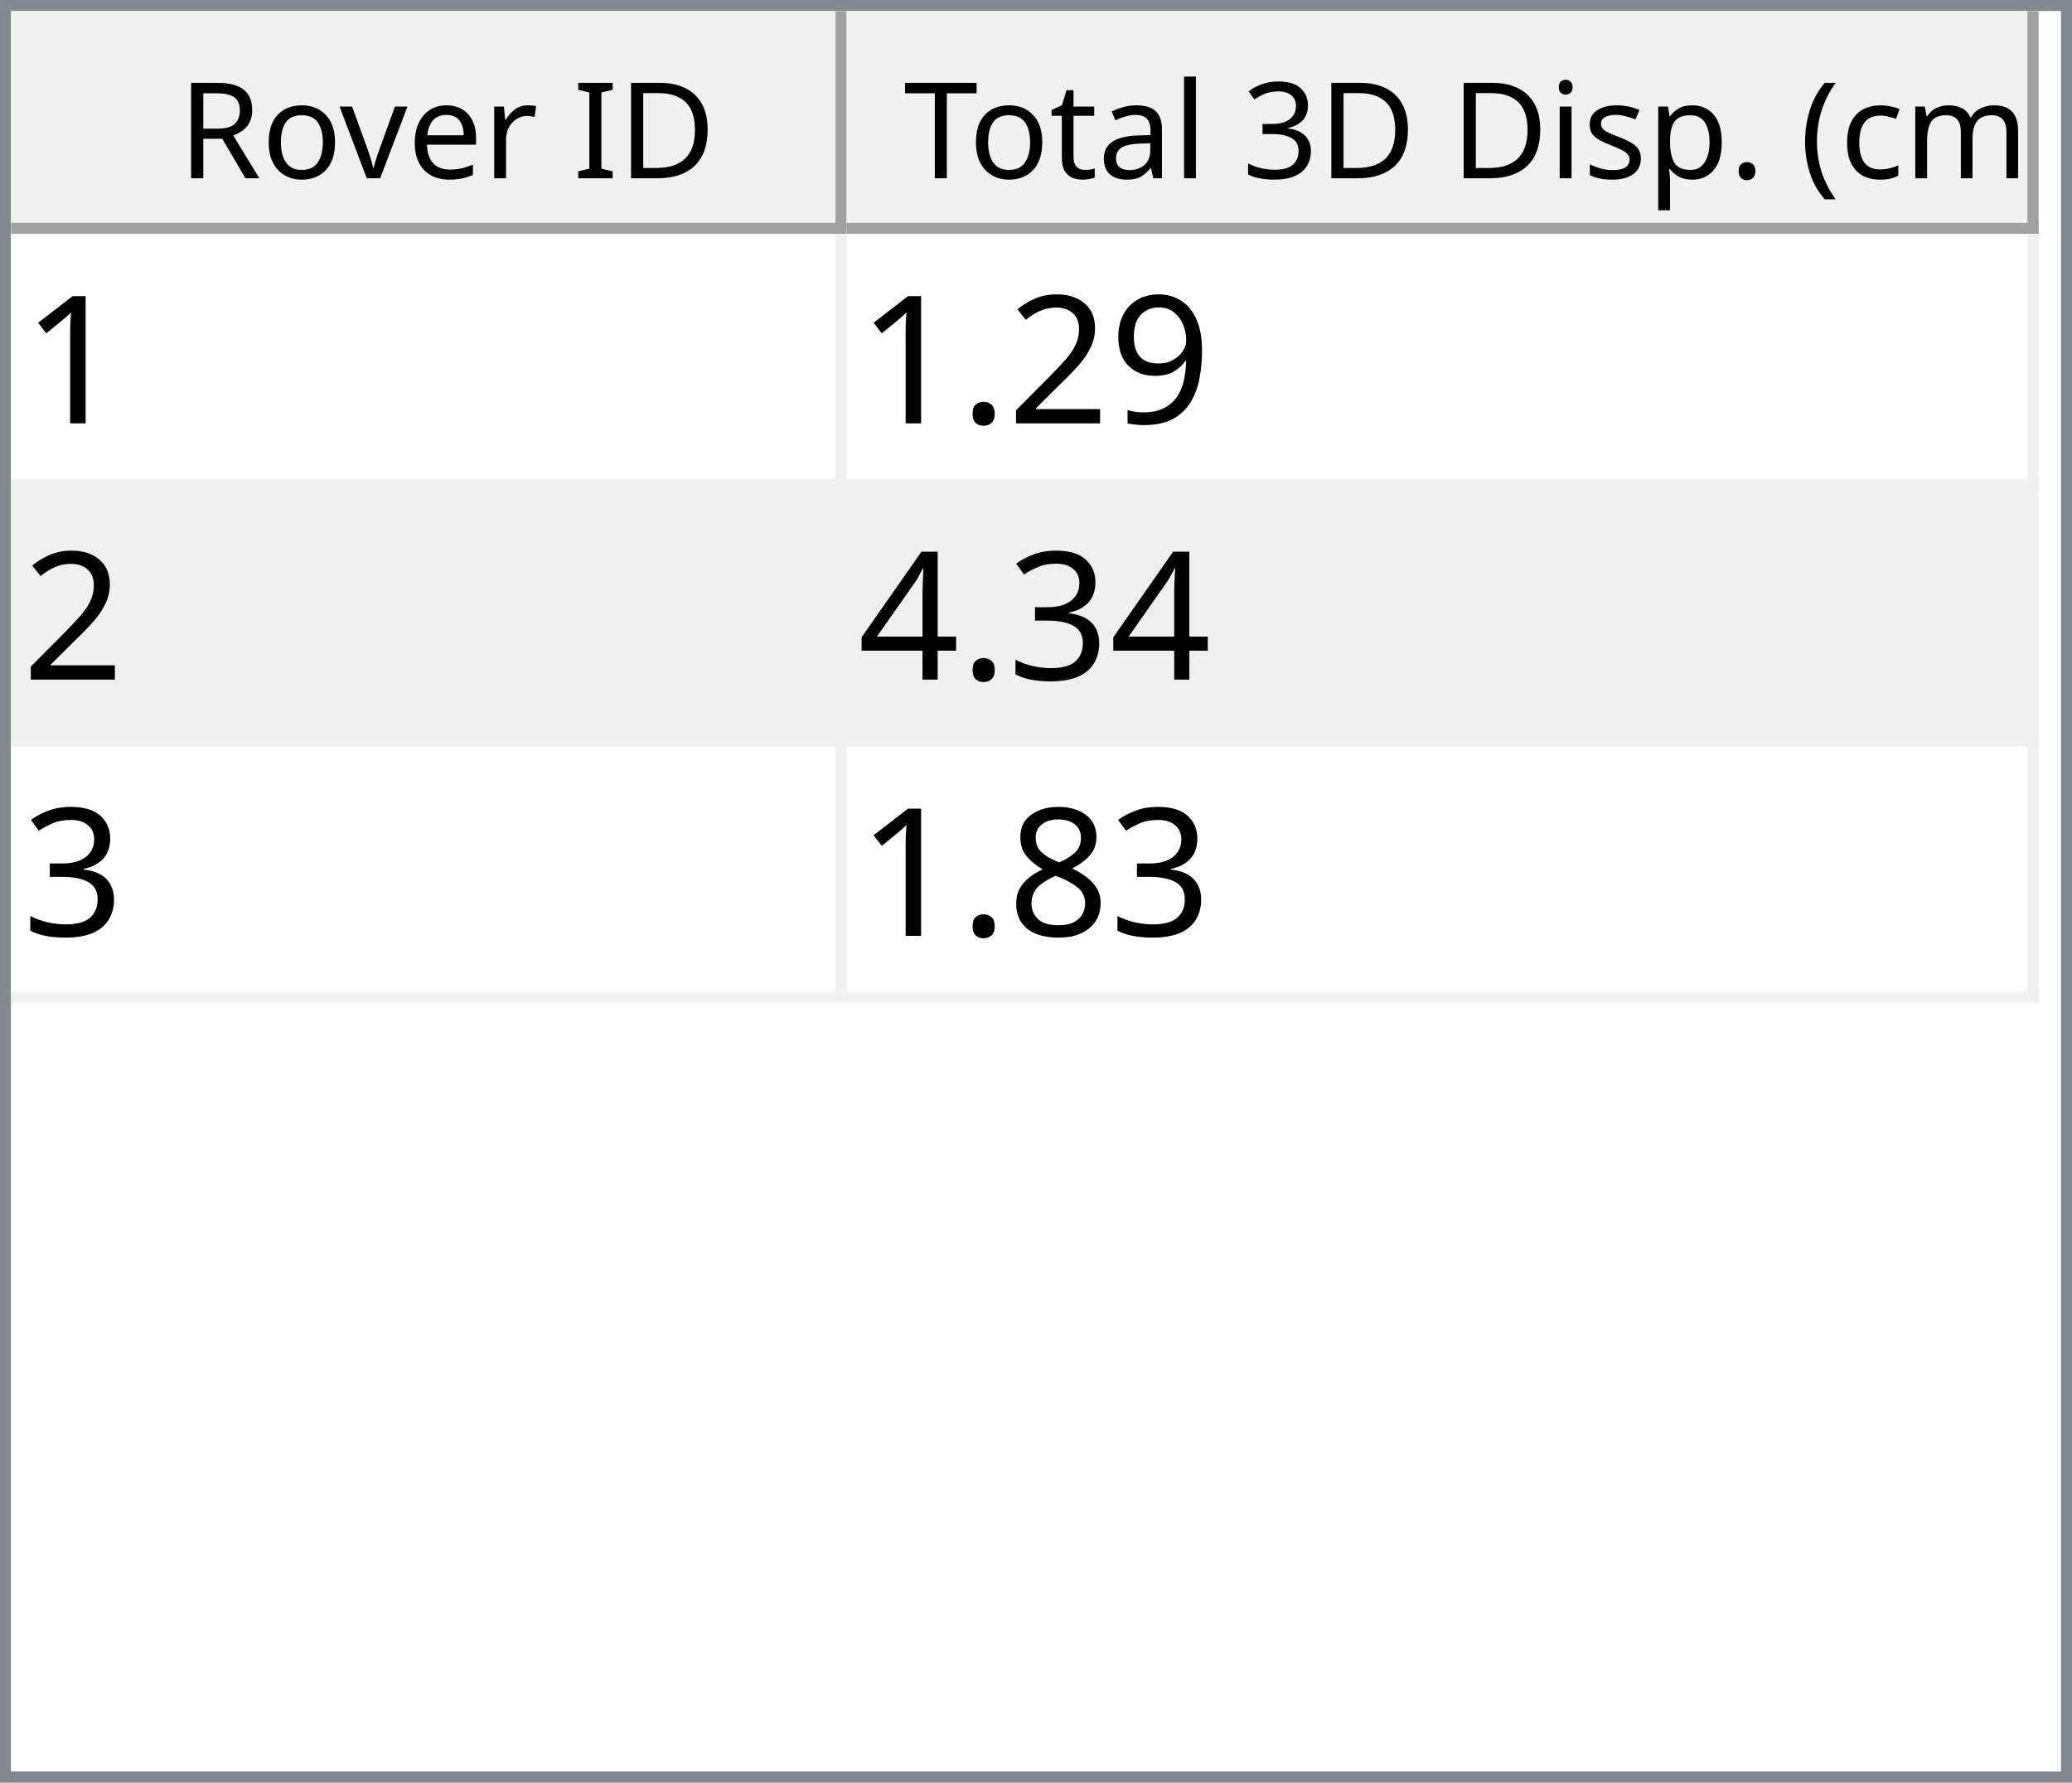
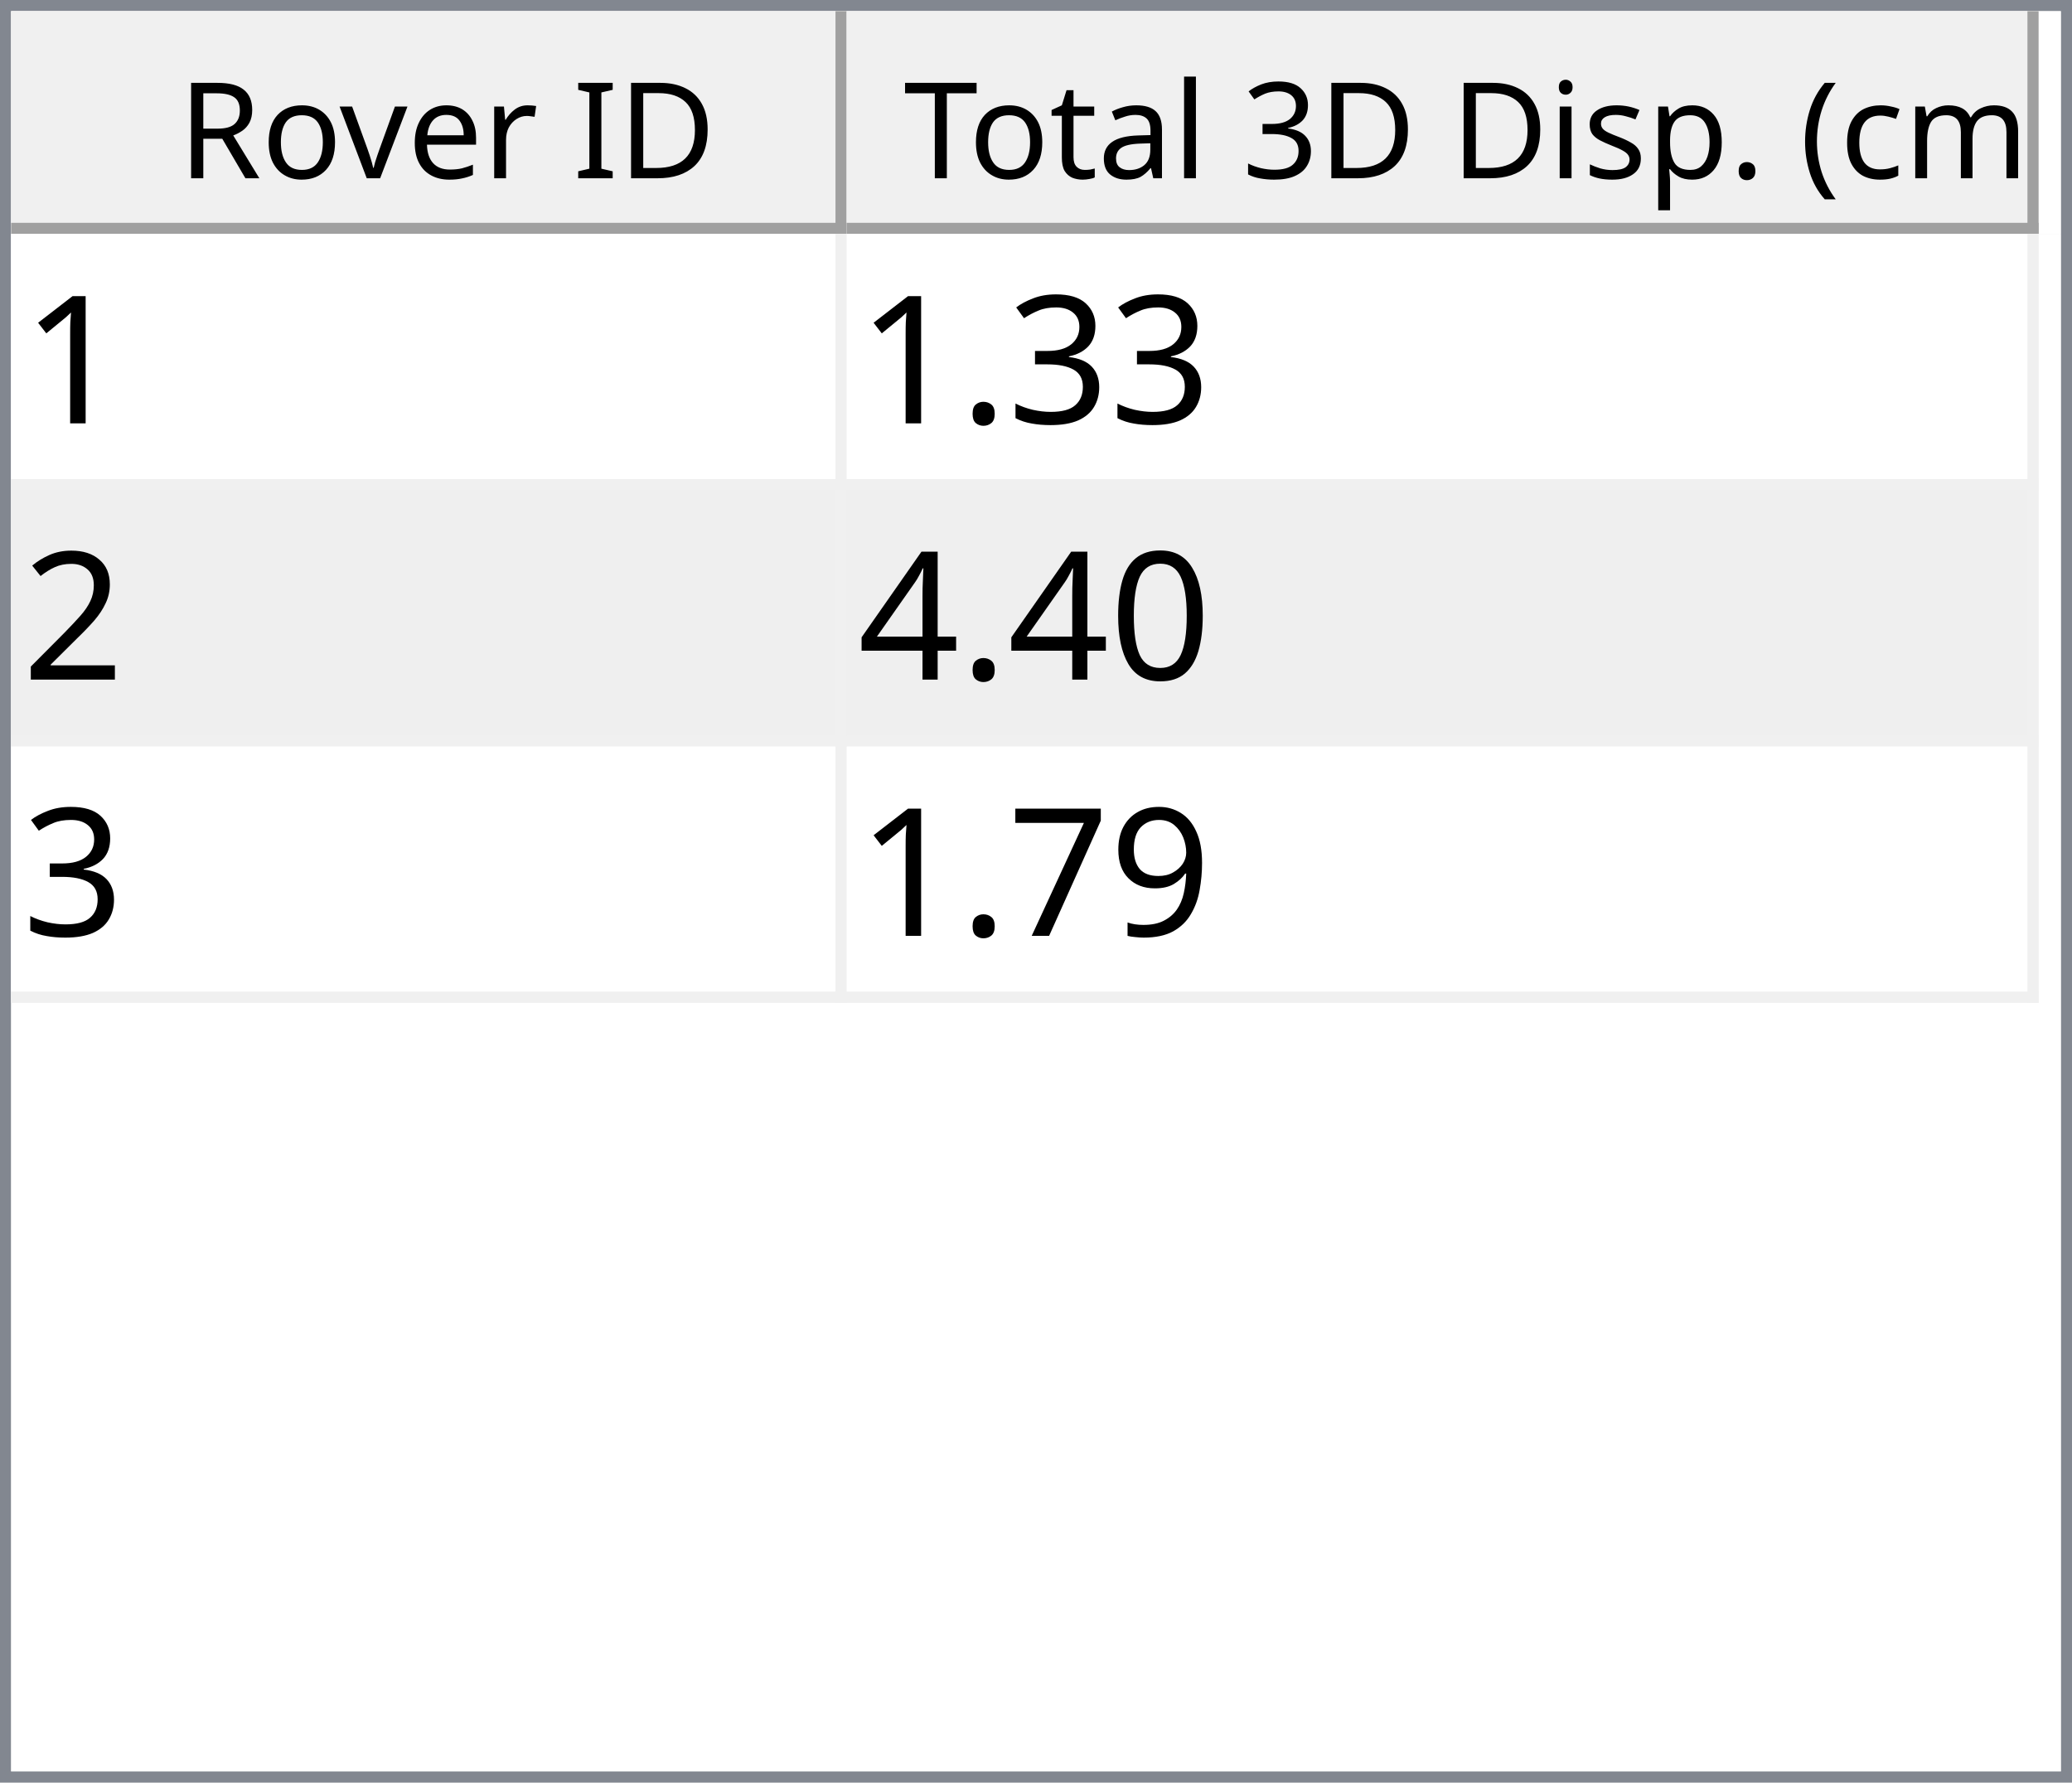
<svg xmlns="http://www.w3.org/2000/svg" style="fill-opacity:1; color-rendering:auto; color-interpolation:auto; text-rendering:auto; stroke:black; stroke-linecap:square; stroke-miterlimit:10; shape-rendering:auto; stroke-opacity:1; fill:black; stroke-dasharray:none; font-weight:normal; stroke-width:1; font-family:'Dialog'; font-style:normal; stroke-linejoin:miter; font-size:12px; stroke-dashoffset:0; image-rendering:auto;" width="186" height="160">
  <defs id="genericDefs" />
  <g>
    <defs id="defs1">
      <clipPath clipPathUnits="userSpaceOnUse" id="clipPath1">
        <path d="M0 0 L186 0 L186 160 L0 160 L0 0 Z" />
      </clipPath>
      <clipPath clipPathUnits="userSpaceOnUse" id="clipPath2">
        <path d="M0 0 L0 160 L186 160 L186 0 Z" />
      </clipPath>
      <clipPath clipPathUnits="userSpaceOnUse" id="clipPath3">
        <path d="M0 0 L0 20 L184 20 L184 0 Z" />
      </clipPath>
      <clipPath clipPathUnits="userSpaceOnUse" id="clipPath4">
        <path d="M0 0 L0 20 L75 20 L75 0 Z" />
      </clipPath>
      <clipPath clipPathUnits="userSpaceOnUse" id="clipPath5">
        <path d="M1 1 L1 19 L74 19 L74 1 Z" />
      </clipPath>
      <clipPath clipPathUnits="userSpaceOnUse" id="clipPath6">
        <path d="M0 0 L0 18 L73 18 L73 0 Z" />
      </clipPath>
      <clipPath clipPathUnits="userSpaceOnUse" id="clipPath7">
        <path d="M-0.5 -0.5 L-0.5 19.5 L74.5 19.5 L74.5 -0.5 Z" />
      </clipPath>
      <clipPath clipPathUnits="userSpaceOnUse" id="clipPath8">
        <path d="M0 0 L0 20 L107 20 L107 0 Z" />
      </clipPath>
      <clipPath clipPathUnits="userSpaceOnUse" id="clipPath9">
        <path d="M1 1 L1 19 L106 19 L106 1 Z" />
      </clipPath>
      <clipPath clipPathUnits="userSpaceOnUse" id="clipPath10">
        <path d="M0 0 L0 18 L105 18 L105 0 Z" />
      </clipPath>
      <clipPath clipPathUnits="userSpaceOnUse" id="clipPath11">
        <path d="M-0.5 -0.5 L-0.5 19.5 L106.5 19.5 L106.5 -0.5 Z" />
      </clipPath>
      <clipPath clipPathUnits="userSpaceOnUse" id="clipPath12">
        <path d="M0 0 L0 138 L184 138 L184 0 Z" />
      </clipPath>
      <clipPath clipPathUnits="userSpaceOnUse" id="clipPath13">
        <path d="M0 0 L0 69 L182 69 L182 0 Z" />
      </clipPath>
      <clipPath clipPathUnits="userSpaceOnUse" id="clipPath14">
        <path d="M-0.5 -0.5 L-0.5 68.5 L181.5 68.5 L181.5 -0.5 Z" />
      </clipPath>
      <clipPath clipPathUnits="userSpaceOnUse" id="clipPath15">
        <path d="M0 0 L0 22 L74 22 L74 0 Z" />
      </clipPath>
      <clipPath clipPathUnits="userSpaceOnUse" id="clipPath16">
        <path d="M0 0 L0 22 L106 22 L106 0 Z" />
      </clipPath>
      <font horiz-adv-x="64.551" id="font1">
        <font-face ascent="107.91" descent="25.098" units-per-em="100" style="font-style:normal; font-family:Segoe UI; font-weight:normal;" />
        <missing-glyph horiz-adv-x="64.551" d="M8.109 0 L8.109 68.266 L56.453 68.266 L56.453 0 L8.109 0 ZM15.328 7.234 L49.219 7.234 L49.219 61.031 L15.328 61.031 L15.328 7.234 Z" />
        <glyph unicode="D" horiz-adv-x="70.117" d="M9.188 0 L9.188 70.016 L28.516 70.016 Q65.531 70.016 65.531 35.891 Q65.531 19.672 55.25 9.836 Q44.969 0 27.734 0 L9.188 0 ZM17.391 62.594 L17.391 7.422 L27.828 7.422 Q41.609 7.422 49.273 14.797 Q56.938 22.172 56.938 35.688 Q56.938 62.594 28.328 62.594 L17.391 62.594 Z" />
        <glyph unicode="I" horiz-adv-x="26.611" d="M17.391 0 L9.188 0 L9.188 70.016 L17.391 70.016 L17.391 0 Z" />
        <glyph unicode=" " horiz-adv-x="27.393" d="" />
        <glyph unicode="r" horiz-adv-x="34.766" d="M34.188 41.891 Q32.078 43.5 28.125 43.5 Q23 43.5 19.555 38.672 Q16.109 33.844 16.109 25.484 L16.109 0 L8.109 0 L8.109 50 L16.109 50 L16.109 39.703 L16.312 39.703 Q18.016 44.969 21.531 47.922 Q25.047 50.875 29.391 50.875 Q32.516 50.875 34.188 50.203 L34.188 41.891 Z" />
        <glyph unicode="e" horiz-adv-x="52.295" d="M48.297 23 L12.984 23 Q13.188 14.656 17.484 10.109 Q21.781 5.562 29.297 5.562 Q37.75 5.562 44.828 11.141 L44.828 3.609 Q38.234 -1.172 27.391 -1.172 Q16.797 -1.172 10.742 5.641 Q4.688 12.453 4.688 24.812 Q4.688 36.469 11.305 43.82 Q17.922 51.172 27.734 51.172 Q37.547 51.172 42.922 44.828 Q48.297 38.484 48.297 27.203 L48.297 23 ZM40.094 29.781 Q40.047 36.719 36.75 40.578 Q33.453 44.438 27.594 44.438 Q21.922 44.438 17.969 40.383 Q14.016 36.328 13.094 29.781 L40.094 29.781 Z" />
        <glyph unicode="v" horiz-adv-x="47.9" d="M47.406 50 L27.484 0 L19.625 0 L0.688 50 L9.469 50 L22.172 13.672 Q23.578 9.672 23.922 6.688 L24.125 6.688 Q24.609 10.453 25.688 13.484 L38.969 50 L47.406 50 Z" />
        <glyph unicode="o" horiz-adv-x="58.594" d="M29 -1.172 Q17.922 -1.172 11.305 5.836 Q4.688 12.844 4.688 24.422 Q4.688 37.016 11.57 44.094 Q18.453 51.172 30.172 51.172 Q41.359 51.172 47.633 44.289 Q53.906 37.406 53.906 25.203 Q53.906 13.234 47.141 6.031 Q40.375 -1.172 29 -1.172 ZM29.594 44.438 Q21.875 44.438 17.383 39.188 Q12.891 33.938 12.891 24.703 Q12.891 15.828 17.43 10.695 Q21.969 5.562 29.594 5.562 Q37.359 5.562 41.531 10.594 Q45.703 15.625 45.703 24.906 Q45.703 34.281 41.531 39.359 Q37.359 44.438 29.594 44.438 Z" />
        <glyph unicode="R" horiz-adv-x="59.814" d="M59.375 0 L49.609 0 L37.891 19.625 Q36.281 22.359 34.766 24.289 Q33.25 26.219 31.664 27.438 Q30.078 28.656 28.25 29.219 Q26.422 29.781 24.125 29.781 L17.391 29.781 L17.391 0 L9.188 0 L9.188 70.016 L30.078 70.016 Q34.672 70.016 38.555 68.867 Q42.438 67.719 45.289 65.375 Q48.141 63.031 49.758 59.547 Q51.375 56.062 51.375 51.375 Q51.375 47.703 50.273 44.656 Q49.172 41.609 47.148 39.211 Q45.125 36.812 42.266 35.133 Q39.406 33.453 35.844 32.516 L35.844 32.328 Q37.594 31.547 38.891 30.547 Q40.188 29.547 41.359 28.18 Q42.531 26.812 43.68 25.078 Q44.828 23.344 46.234 21.047 L59.375 0 ZM17.391 62.594 L17.391 37.203 L28.516 37.203 Q31.594 37.203 34.203 38.133 Q36.812 39.062 38.719 40.797 Q40.625 42.531 41.703 45.047 Q42.781 47.562 42.781 50.688 Q42.781 56.297 39.141 59.445 Q35.5 62.594 28.609 62.594 L17.391 62.594 Z" />
        <glyph unicode=")" horiz-adv-x="30.176" d="M8.297 -15.922 L1.172 -15.922 Q16.406 2.344 16.406 26.812 Q16.406 51.469 1.078 70.016 L8.297 70.016 Q23.531 52.156 23.531 26.703 Q23.531 1.375 8.297 -15.922 Z" />
        <glyph unicode="m" horiz-adv-x="86.133" d="M79.109 0 L71.094 0 L71.094 28.719 Q71.094 37.016 68.531 40.727 Q65.969 44.438 59.906 44.438 Q54.781 44.438 51.195 39.75 Q47.609 35.062 47.609 28.516 L47.609 0 L39.594 0 L39.594 29.688 Q39.594 44.438 28.219 44.438 Q22.953 44.438 19.531 40.016 Q16.109 35.594 16.109 28.516 L16.109 0 L8.109 0 L8.109 50 L16.109 50 L16.109 42.094 L16.312 42.094 Q21.625 51.172 31.844 51.172 Q36.969 51.172 40.773 48.312 Q44.578 45.453 46 40.828 Q51.562 51.172 62.594 51.172 Q79.109 51.172 79.109 30.812 L79.109 0 Z" />
        <glyph unicode="c" horiz-adv-x="46.191" d="M42.188 2.297 Q36.422 -1.172 28.516 -1.172 Q17.828 -1.172 11.258 5.789 Q4.688 12.75 4.688 23.828 Q4.688 36.188 11.766 43.68 Q18.844 51.172 30.672 51.172 Q37.25 51.172 42.281 48.734 L42.281 40.531 Q36.719 44.438 30.375 44.438 Q22.703 44.438 17.797 38.945 Q12.891 33.453 12.891 24.516 Q12.891 15.719 17.508 10.641 Q22.125 5.562 29.891 5.562 Q36.422 5.562 42.188 9.906 L42.188 2.297 Z" />
        <glyph unicode="(" horiz-adv-x="30.176" d="M29.109 -15.922 L21.969 -15.922 Q6.844 1.375 6.844 26.703 Q6.844 52.156 21.969 70.016 L29.203 70.016 Q13.875 51.469 13.875 26.812 Q13.875 2.344 29.109 -15.922 Z" />
        <glyph unicode="." horiz-adv-x="21.68" d="M10.891 -1.078 Q8.641 -1.078 7.055 0.539 Q5.469 2.156 5.469 4.391 Q5.469 6.641 7.055 8.273 Q8.641 9.906 10.891 9.906 Q13.188 9.906 14.797 8.273 Q16.406 6.641 16.406 4.391 Q16.406 2.156 14.797 0.539 Q13.188 -1.078 10.891 -1.078 Z" />
        <glyph unicode="p" horiz-adv-x="58.789" d="M16.312 7.234 L16.109 7.234 L16.109 -23 L8.109 -23 L8.109 50 L16.109 50 L16.109 41.219 L16.312 41.219 Q22.219 51.172 33.594 51.172 Q43.266 51.172 48.688 44.461 Q54.109 37.75 54.109 26.469 Q54.109 13.922 48 6.375 Q41.891 -1.172 31.297 -1.172 Q21.578 -1.172 16.312 7.234 ZM16.109 27.391 L16.109 20.406 Q16.109 14.203 20.141 9.883 Q24.172 5.562 30.375 5.562 Q37.641 5.562 41.773 11.133 Q45.906 16.703 45.906 26.609 Q45.906 34.969 42.047 39.703 Q38.188 44.438 31.594 44.438 Q24.609 44.438 20.359 39.578 Q16.109 34.719 16.109 27.391 Z" />
        <glyph unicode="s" horiz-adv-x="42.432" d="M5.078 1.812 L5.078 10.406 Q11.625 5.562 19.484 5.562 Q30.031 5.562 30.031 12.594 Q30.031 14.594 29.125 15.992 Q28.219 17.391 26.68 18.461 Q25.141 19.531 23.07 20.383 Q21 21.234 18.609 22.172 Q15.281 23.484 12.766 24.828 Q10.25 26.172 8.57 27.859 Q6.891 29.547 6.031 31.695 Q5.172 33.844 5.172 36.719 Q5.172 40.234 6.789 42.945 Q8.406 45.656 11.086 47.484 Q13.766 49.312 17.211 50.242 Q20.656 51.172 24.312 51.172 Q30.812 51.172 35.938 48.922 L35.938 40.828 Q30.422 44.438 23.25 44.438 Q21 44.438 19.195 43.922 Q17.391 43.406 16.094 42.477 Q14.797 41.547 14.086 40.258 Q13.375 38.969 13.375 37.406 Q13.375 35.453 14.086 34.133 Q14.797 32.812 16.164 31.789 Q17.531 30.766 19.484 29.938 Q21.438 29.109 23.922 28.125 Q27.25 26.859 29.883 25.516 Q32.516 24.172 34.375 22.484 Q36.234 20.797 37.234 18.602 Q38.234 16.406 38.234 13.375 Q38.234 9.672 36.602 6.938 Q34.969 4.203 32.234 2.398 Q29.5 0.594 25.93 -0.289 Q22.359 -1.172 18.453 -1.172 Q10.75 -1.172 5.078 1.812 Z" />
        <glyph unicode="i" horiz-adv-x="24.219" d="M12.203 62.703 Q10.062 62.703 8.547 64.164 Q7.031 65.625 7.031 67.875 Q7.031 70.125 8.547 71.609 Q10.062 73.094 12.203 73.094 Q14.406 73.094 15.945 71.609 Q17.484 70.125 17.484 67.875 Q17.484 65.719 15.945 64.211 Q14.406 62.703 12.203 62.703 ZM16.109 0 L8.109 0 L8.109 50 L16.109 50 L16.109 0 Z" />
        <glyph unicode="3" horiz-adv-x="53.906" d="M46.531 19.828 Q46.531 15.094 44.75 11.211 Q42.969 7.328 39.719 4.57 Q36.469 1.812 31.93 0.297 Q27.391 -1.219 21.922 -1.219 Q11.922 -1.219 6 2.594 L6 11.188 Q13.094 5.609 22.219 5.609 Q25.875 5.609 28.828 6.539 Q31.781 7.469 33.906 9.227 Q36.031 10.984 37.18 13.477 Q38.328 15.969 38.328 19.094 Q38.328 32.812 18.797 32.812 L12.984 32.812 L12.984 39.594 L18.5 39.594 Q35.797 39.594 35.797 52.484 Q35.797 64.406 22.609 64.406 Q15.188 64.406 8.688 59.422 L8.688 67.188 Q15.375 71.188 24.609 71.188 Q29 71.188 32.57 69.969 Q36.141 68.75 38.68 66.555 Q41.219 64.359 42.609 61.281 Q44 58.203 44 54.5 Q44 40.672 30.031 36.719 L30.031 36.531 Q33.594 36.141 36.625 34.797 Q39.656 33.453 41.852 31.305 Q44.047 29.156 45.289 26.25 Q46.531 23.344 46.531 19.828 Z" />
        <glyph unicode="l" horiz-adv-x="24.219" d="M16.109 0 L8.109 0 L8.109 74.031 L16.109 74.031 L16.109 0 Z" />
        <glyph unicode="a" horiz-adv-x="50.879" d="M43.891 0 L35.891 0 L35.891 7.812 L35.688 7.812 Q30.469 -1.172 20.312 -1.172 Q12.844 -1.172 8.617 2.781 Q4.391 6.734 4.391 13.281 Q4.391 27.297 20.906 29.594 L35.891 31.688 Q35.891 44.438 25.594 44.438 Q16.547 44.438 9.281 38.281 L9.281 46.484 Q16.656 51.172 26.266 51.172 Q43.891 51.172 43.891 32.516 L43.891 0 ZM35.891 25.297 L23.828 23.641 Q18.266 22.859 15.43 20.875 Q12.594 18.891 12.594 13.875 Q12.594 10.203 15.211 7.883 Q17.828 5.562 22.172 5.562 Q28.125 5.562 32.008 9.742 Q35.891 13.922 35.891 20.312 L35.891 25.297 Z" />
        <glyph unicode="t" horiz-adv-x="33.887" d="M31.297 0.484 Q28.469 -1.078 23.828 -1.078 Q10.688 -1.078 10.688 13.578 L10.688 43.172 L2.094 43.172 L2.094 50 L10.688 50 L10.688 62.203 L18.703 64.797 L18.703 50 L31.297 50 L31.297 43.172 L18.703 43.172 L18.703 14.984 Q18.703 9.969 20.414 7.82 Q22.125 5.672 26.078 5.672 Q29.109 5.672 31.297 7.328 L31.297 0.484 Z" />
        <glyph unicode="T" horiz-adv-x="52.393" d="M50.594 62.594 L30.375 62.594 L30.375 0 L22.172 0 L22.172 62.594 L2 62.594 L2 70.016 L50.594 70.016 L50.594 62.594 Z" />
      </font>
      <font horiz-adv-x="75.0" id="font2">
        <font-face ascent="100.537" descent="21.973" units-per-em="100" style="font-style:normal; font-family:sans-serif; font-weight:normal;" />
        <missing-glyph horiz-adv-x="75.0" d="M12.5 0 L12.5 62.5 L62.5 62.5 L62.5 0 L12.5 0 ZM14.062 1.562 L60.938 1.562 L60.938 60.938 L14.062 60.938 L14.062 1.562 Z" />
        <glyph unicode="1" horiz-adv-x="55.615" d="M37.25 0 L28.469 0 L28.469 56 Q25.297 52.984 20.141 49.953 Q14.984 46.922 10.891 45.406 L10.891 53.906 Q18.266 57.375 23.781 62.305 Q29.297 67.234 31.594 71.875 L37.25 71.875 L37.25 0 Z" />
+         <glyph unicode="3" horiz-adv-x="55.615" d="M4.203 18.891 L12.984 20.062 Q14.5 12.594 18.141 9.297 Q21.781 6 27 6 Q33.203 6 37.477 10.297 Q41.75 14.594 41.75 20.953 Q41.75 27 37.797 30.93 Q33.844 34.859 27.734 34.859 Q25.25 34.859 21.531 33.891 L22.516 41.609 Q23.391 41.5 23.922 41.5 Q29.547 41.5 34.039 44.43 Q38.531 47.359 38.531 53.469 Q38.531 58.297 35.258 61.477 Q31.984 64.656 26.812 64.656 Q21.688 64.656 18.266 61.43 Q14.844 58.203 13.875 51.766 L5.078 53.328 Q6.688 62.156 12.398 67.016 Q18.109 71.875 26.609 71.875 Q32.469 71.875 37.398 69.359 Q42.328 66.844 44.945 62.5 Q47.562 58.156 47.562 53.266 Q47.562 48.641 45.07 44.828 Q42.578 41.016 37.703 38.766 Q44.047 37.312 47.562 32.695 Q51.078 28.078 51.078 21.141 Q51.078 11.766 44.242 5.25 Q37.406 -1.266 26.953 -1.266 Q17.531 -1.266 11.305 4.352 Q5.078 9.969 4.203 18.891 Z" />
+         <glyph unicode="." horiz-adv-x="27.783" d="M9.078 0 L9.078 10.016 L19.094 10.016 L19.094 0 L9.078 0 Z" />
+         <glyph unicode="2" horiz-adv-x="55.615" d="M50.344 8.453 L50.344 0 L3.031 0 Q2.938 3.172 4.047 6.109 Q5.859 10.938 9.836 15.625 Q13.812 20.312 21.344 26.469 Q33.016 36.031 37.117 41.625 Q41.219 47.219 41.219 52.203 Q41.219 57.422 37.477 61.008 Q33.734 64.594 27.734 64.594 Q21.391 64.594 17.578 60.789 Q13.766 56.984 13.719 50.25 L4.688 51.172 Q5.609 61.281 11.664 66.578 Q17.719 71.875 27.938 71.875 Q38.234 71.875 44.242 66.164 Q50.25 60.453 50.25 52 Q50.25 47.703 48.492 43.555 Q46.734 39.406 42.656 34.812 Q38.578 30.219 29.109 22.219 Q21.188 15.578 18.945 13.211 Q16.703 10.844 15.234 8.453 L50.344 8.453 Z" />
+         <glyph unicode="0" horiz-adv-x="55.615" d="M4.156 35.297 Q4.156 48 6.766 55.742 Q9.375 63.484 14.523 67.68 Q19.672 71.875 27.484 71.875 Q33.25 71.875 37.594 69.555 Q41.938 67.234 44.773 62.867 Q47.609 58.5 49.219 52.227 Q50.828 45.953 50.828 35.297 Q50.828 22.703 48.242 14.969 Q45.656 7.234 40.508 3.008 Q35.359 -1.219 27.484 -1.219 Q17.141 -1.219 11.234 6.203 Q4.156 15.141 4.156 35.297 ZM13.188 35.297 Q13.188 17.672 17.312 11.836 Q21.438 6 27.484 6 Q33.547 6 37.672 11.859 Q41.797 17.719 41.797 35.297 Q41.797 52.984 37.672 58.789 Q33.547 64.594 27.391 64.594 Q21.344 64.594 17.719 59.469 Q13.188 52.938 13.188 35.297 Z" />
+         <glyph unicode="4" horiz-adv-x="55.615" d="M32.328 0 L32.328 17.141 L1.266 17.141 L1.266 25.203 L33.938 71.578 L41.109 71.578 L41.109 25.203 L50.781 25.203 L50.781 17.141 L41.109 17.141 L41.109 0 L32.328 0 ZM32.328 25.203 L32.328 57.469 L9.906 25.203 L32.328 25.203 Z" />
        <glyph unicode="9" horiz-adv-x="55.615" d="M5.469 16.547 L13.922 17.328 Q14.984 11.375 18.016 8.688 Q21.047 6 25.781 6 Q29.828 6 32.883 7.859 Q35.938 9.719 37.891 12.82 Q39.844 15.922 41.164 21.195 Q42.484 26.469 42.484 31.938 Q42.484 32.516 42.438 33.688 Q39.797 29.5 35.234 26.883 Q30.672 24.266 25.344 24.266 Q16.453 24.266 10.305 30.711 Q4.156 37.156 4.156 47.703 Q4.156 58.594 10.578 65.234 Q17 71.875 26.656 71.875 Q33.641 71.875 39.43 68.117 Q45.219 64.359 48.219 57.398 Q51.219 50.438 51.219 37.25 Q51.219 23.531 48.242 15.406 Q45.266 7.281 39.383 3.031 Q33.5 -1.219 25.594 -1.219 Q17.188 -1.219 11.867 3.445 Q6.547 8.109 5.469 16.547 ZM41.453 48.141 Q41.453 55.719 37.43 60.156 Q33.406 64.594 27.734 64.594 Q21.875 64.594 17.531 59.812 Q13.188 55.031 13.188 47.406 Q13.188 40.578 17.312 36.305 Q21.438 32.031 27.484 32.031 Q33.594 32.031 37.523 36.305 Q41.453 40.578 41.453 48.141 Z" />
-         <glyph unicode="2" horiz-adv-x="55.615" d="M50.344 8.453 L50.344 0 L3.031 0 Q2.938 3.172 4.047 6.109 Q5.859 10.938 9.836 15.625 Q13.812 20.312 21.344 26.469 Q33.016 36.031 37.117 41.625 Q41.219 47.219 41.219 52.203 Q41.219 57.422 37.477 61.008 Q33.734 64.594 27.734 64.594 Q21.391 64.594 17.578 60.789 Q13.766 56.984 13.719 50.25 L4.688 51.172 Q5.609 61.281 11.664 66.578 Q17.719 71.875 27.938 71.875 Q38.234 71.875 44.242 66.164 Q50.25 60.453 50.25 52 Q50.25 47.703 48.492 43.555 Q46.734 39.406 42.656 34.812 Q38.578 30.219 29.109 22.219 Q21.188 15.578 18.945 13.211 Q16.703 10.844 15.234 8.453 L50.344 8.453 Z" />
-         <glyph unicode="." horiz-adv-x="27.783" d="M9.078 0 L9.078 10.016 L19.094 10.016 L19.094 0 L9.078 0 Z" />
-         <glyph unicode="3" horiz-adv-x="55.615" d="M4.203 18.891 L12.984 20.062 Q14.5 12.594 18.141 9.297 Q21.781 6 27 6 Q33.203 6 37.477 10.297 Q41.75 14.594 41.75 20.953 Q41.75 27 37.797 30.93 Q33.844 34.859 27.734 34.859 Q25.25 34.859 21.531 33.891 L22.516 41.609 Q23.391 41.5 23.922 41.5 Q29.547 41.5 34.039 44.43 Q38.531 47.359 38.531 53.469 Q38.531 58.297 35.258 61.477 Q31.984 64.656 26.812 64.656 Q21.688 64.656 18.266 61.43 Q14.844 58.203 13.875 51.766 L5.078 53.328 Q6.688 62.156 12.398 67.016 Q18.109 71.875 26.609 71.875 Q32.469 71.875 37.398 69.359 Q42.328 66.844 44.945 62.5 Q47.562 58.156 47.562 53.266 Q47.562 48.641 45.07 44.828 Q42.578 41.016 37.703 38.766 Q44.047 37.312 47.562 32.695 Q51.078 28.078 51.078 21.141 Q51.078 11.766 44.242 5.25 Q37.406 -1.266 26.953 -1.266 Q17.531 -1.266 11.305 4.352 Q5.078 9.969 4.203 18.891 Z" />
-         <glyph unicode="4" horiz-adv-x="55.615" d="M32.328 0 L32.328 17.141 L1.266 17.141 L1.266 25.203 L33.938 71.578 L41.109 71.578 L41.109 25.203 L50.781 25.203 L50.781 17.141 L41.109 17.141 L41.109 0 L32.328 0 ZM32.328 25.203 L32.328 57.469 L9.906 25.203 L32.328 25.203 Z" />
-         <glyph unicode="8" horiz-adv-x="55.615" d="M17.672 38.812 Q12.203 40.828 9.57 44.539 Q6.938 48.25 6.938 53.422 Q6.938 61.234 12.555 66.555 Q18.172 71.875 27.484 71.875 Q36.859 71.875 42.578 66.43 Q48.297 60.984 48.297 53.172 Q48.297 48.188 45.68 44.508 Q43.062 40.828 37.75 38.812 Q44.344 36.672 47.781 31.883 Q51.219 27.094 51.219 20.453 Q51.219 11.281 44.727 5.031 Q38.234 -1.219 27.641 -1.219 Q17.047 -1.219 10.547 5.055 Q4.047 11.328 4.047 20.703 Q4.047 27.688 7.594 32.398 Q11.141 37.109 17.672 38.812 ZM15.922 53.719 Q15.922 48.641 19.195 45.414 Q22.469 42.188 27.688 42.188 Q32.766 42.188 36.016 45.383 Q39.266 48.578 39.266 53.219 Q39.266 58.062 35.914 61.359 Q32.562 64.656 27.594 64.656 Q22.562 64.656 19.242 61.43 Q15.922 58.203 15.922 53.719 ZM13.094 20.656 Q13.094 16.891 14.875 13.375 Q16.656 9.859 20.172 7.93 Q23.688 6 27.734 6 Q34.031 6 38.133 10.055 Q42.234 14.109 42.234 20.359 Q42.234 26.703 38.016 30.859 Q33.797 35.016 27.438 35.016 Q21.234 35.016 17.164 30.914 Q13.094 26.812 13.094 20.656 Z" />
+         <glyph unicode="7" horiz-adv-x="55.615" d="M4.734 62.203 L4.734 70.656 L51.078 70.656 L51.078 63.812 Q44.234 56.547 37.523 44.484 Q30.812 32.422 27.156 19.672 Q24.516 10.688 23.781 0 L14.75 0 Q14.891 8.453 18.062 20.414 Q21.234 32.375 27.172 43.484 Q33.109 54.594 39.797 62.203 L4.734 62.203 Z" />
      </font>
    </defs>
    <g style="fill:white; stroke:white;">
      <rect x="0" y="0" width="186" style="clip-path:url(#clipPath1); stroke:none;" height="160" />
    </g>
    <g style="fill:white; text-rendering:optimizeSpeed; color-rendering:optimizeSpeed; image-rendering:optimizeSpeed; shape-rendering:crispEdges; stroke:white; color-interpolation:sRGB;">
      <rect x="0" width="186" height="160" y="0" style="stroke:none;" />
      <path style="stroke:none;" d="M0 160 L186 160 L186 0 L0 0 Z" />
    </g>
    <g style="fill:rgb(240,240,240); font-family:'Segoe UI'; stroke:rgb(240,240,240);">
      <rect x="0" y="0" width="186" style="clip-path:url(#clipPath2); stroke:none;" height="160" />
    </g>
    <g style="fill:rgb(130,135,144); font-family:'Segoe UI'; stroke:rgb(130,135,144);">
      <path d="M0 0 L186 0 L186 160 L0 160 L0 0 ZM1 1 L185 1 L185 159 L1 159 L1 1 Z" style="fill-rule:evenodd; clip-path:url(#clipPath2); stroke:none;" />
    </g>
    <g style="fill:white; font-family:'Segoe UI'; stroke:white;" transform="translate(1,1)">
      <rect x="0" y="0" width="184" style="clip-path:url(#clipPath3); stroke:none;" height="20" />
    </g>
    <g style="fill:rgb(240,240,240); font-family:'Segoe UI'; stroke:rgb(240,240,240);" transform="translate(1,1)">
      <rect x="0" y="0" width="75" style="clip-path:url(#clipPath4); stroke:none;" height="20" />
    </g>
    <g style="font-family:'Segoe UI';" transform="translate(2,2)">
      <text x="14" xml:space="preserve" y="14" style="clip-path:url(#clipPath6); stroke:none;">Rover ID</text>
    </g>
    <g style="fill:rgb(160,160,160); font-family:'Segoe UI'; stroke:rgb(160,160,160); stroke-linejoin:bevel;" transform="translate(1.5,1.5)">
      <line x1="74" x2="74" y1="0" style="fill:none; clip-path:url(#clipPath7);" y2="19" />
    </g>
    <g style="fill:rgb(160,160,160); font-family:'Segoe UI'; stroke:rgb(160,160,160); stroke-linejoin:bevel;" transform="matrix(1,0,0,1,1,1) translate(0.5,0.5)">
      <line x1="0" x2="74" y1="19" style="fill:none; clip-path:url(#clipPath7);" y2="19" />
    </g>
    <g style="fill:rgb(240,240,240); font-family:'Segoe UI'; stroke:rgb(240,240,240);" transform="translate(76,1)">
      <rect x="0" y="0" width="107" style="clip-path:url(#clipPath8); stroke:none;" height="20" />
    </g>
    <g style="font-family:'Segoe UI';" transform="translate(77,2)">
      <text x="1" xml:space="preserve" y="14" style="clip-path:url(#clipPath10); stroke:none;"> Total 3D Disp. (cm)</text>
    </g>
    <g style="fill:rgb(160,160,160); font-family:'Segoe UI'; stroke:rgb(160,160,160); stroke-linejoin:bevel;" transform="translate(76.5,1.5)">
      <line x1="106" x2="106" y1="0" style="fill:none; clip-path:url(#clipPath11);" y2="19" />
    </g>
    <g style="fill:rgb(160,160,160); font-family:'Segoe UI'; stroke:rgb(160,160,160); stroke-linejoin:bevel;" transform="matrix(1,0,0,1,76,1) translate(0.5,0.5)">
      <line x1="0" x2="106" y1="19" style="fill:none; clip-path:url(#clipPath11);" y2="19" />
    </g>
    <g style="fill:white; font-family:'Segoe UI'; stroke:white;" transform="translate(1,21)">
      <rect x="0" y="0" width="184" style="clip-path:url(#clipPath12); stroke:none;" height="138" />
    </g>
    <g style="fill:rgb(240,240,240); font-size:16px; font-family:sans-serif; stroke:rgb(240,240,240);" transform="translate(1,21)">
      <rect x="0" y="0" width="182" style="clip-path:url(#clipPath13); stroke:none;" height="69" />
      <line transform="translate(0.5,0.5)" x1="0" x2="181" y1="22" style="clip-path:url(#clipPath14); fill:none; stroke-linejoin:bevel;" y2="22" />
    </g>
    <g transform="matrix(1,0,0,1,1,21) translate(0.5,0.5)" style="fill:rgb(240,240,240); font-size:16px; font-family:sans-serif; stroke:rgb(240,240,240); stroke-linejoin:bevel;">
      <line x1="0" x2="181" y1="45" style="fill:none; clip-path:url(#clipPath14);" y2="45" />
    </g>
    <g transform="matrix(1,0,0,1,1,21) translate(0.5,0.5)" style="fill:rgb(240,240,240); font-size:16px; font-family:sans-serif; stroke:rgb(240,240,240); stroke-linejoin:bevel;">
      <line x1="0" x2="181" y1="68" style="fill:none; clip-path:url(#clipPath14);" y2="68" />
    </g>
    <g transform="matrix(1,0,0,1,1,21) translate(0.5,0.5)" style="fill:rgb(240,240,240); font-size:16px; font-family:sans-serif; stroke:rgb(240,240,240); stroke-linejoin:bevel;">
      <line x1="74" x2="74" y1="0" style="fill:none; clip-path:url(#clipPath14);" y2="68" />
    </g>
    <g transform="matrix(1,0,0,1,1,21) translate(0.5,0.5)" style="fill:rgb(240,240,240); font-size:16px; font-family:sans-serif; stroke:rgb(240,240,240); stroke-linejoin:bevel;">
      <line x1="181" x2="181" y1="0" style="fill:none; clip-path:url(#clipPath14);" y2="68" />
    </g>
    <g style="fill:white; font-size:16px; font-family:sans-serif; stroke:white;" transform="matrix(1,0,0,1,1,21)">
      <rect x="0" y="0" width="74" style="clip-path:url(#clipPath15); stroke:none;" height="22" />
      <text x="1" y="17" style="fill:black; clip-path:url(#clipPath15); stroke:none;" xml:space="preserve">1</text>
    </g>
    <g style="fill:white; font-size:16px; font-family:sans-serif; stroke:white;" transform="matrix(1,0,0,1,1,21) translate(75,0)">
      <rect x="0" y="0" width="106" style="clip-path:url(#clipPath16); stroke:none;" height="22" />
-       <text x="1" y="17" style="fill:black; clip-path:url(#clipPath16); stroke:none;" xml:space="preserve">1.29</text>
+       <text x="1" y="17" style="fill:black; clip-path:url(#clipPath16); stroke:none;" xml:space="preserve">1.33</text>
    </g>
    <g style="fill:rgb(239,239,239); font-size:16px; font-family:sans-serif; stroke:rgb(239,239,239);" transform="matrix(1,0,0,1,1,21) translate(0,23)">
      <rect x="0" y="0" width="74" style="clip-path:url(#clipPath15); stroke:none;" height="22" />
      <text x="1" y="17" style="fill:black; clip-path:url(#clipPath15); stroke:none;" xml:space="preserve">2</text>
    </g>
    <g style="fill:rgb(239,239,239); font-size:16px; font-family:sans-serif; stroke:rgb(239,239,239);" transform="matrix(1,0,0,1,1,21) translate(75,23)">
      <rect x="0" y="0" width="106" style="clip-path:url(#clipPath16); stroke:none;" height="22" />
-       <text x="1" y="17" style="fill:black; clip-path:url(#clipPath16); stroke:none;" xml:space="preserve">4.34</text>
+       <text x="1" y="17" style="fill:black; clip-path:url(#clipPath16); stroke:none;" xml:space="preserve">4.40</text>
    </g>
    <g style="fill:white; font-size:16px; font-family:sans-serif; stroke:white;" transform="matrix(1,0,0,1,1,21) translate(0,46)">
      <rect x="0" y="0" width="74" style="clip-path:url(#clipPath15); stroke:none;" height="22" />
      <text x="1" y="17" style="fill:black; clip-path:url(#clipPath15); stroke:none;" xml:space="preserve">3</text>
    </g>
    <g style="fill:white; font-size:16px; font-family:sans-serif; stroke:white;" transform="matrix(1,0,0,1,1,21) translate(75,46)">
      <rect x="0" y="0" width="106" style="clip-path:url(#clipPath16); stroke:none;" height="22" />
-       <text x="1" y="17" style="fill:black; clip-path:url(#clipPath16); stroke:none;" xml:space="preserve">1.83</text>
+       <text x="1" y="17" style="fill:black; clip-path:url(#clipPath16); stroke:none;" xml:space="preserve">1.79</text>
    </g>
  </g>
</svg>
